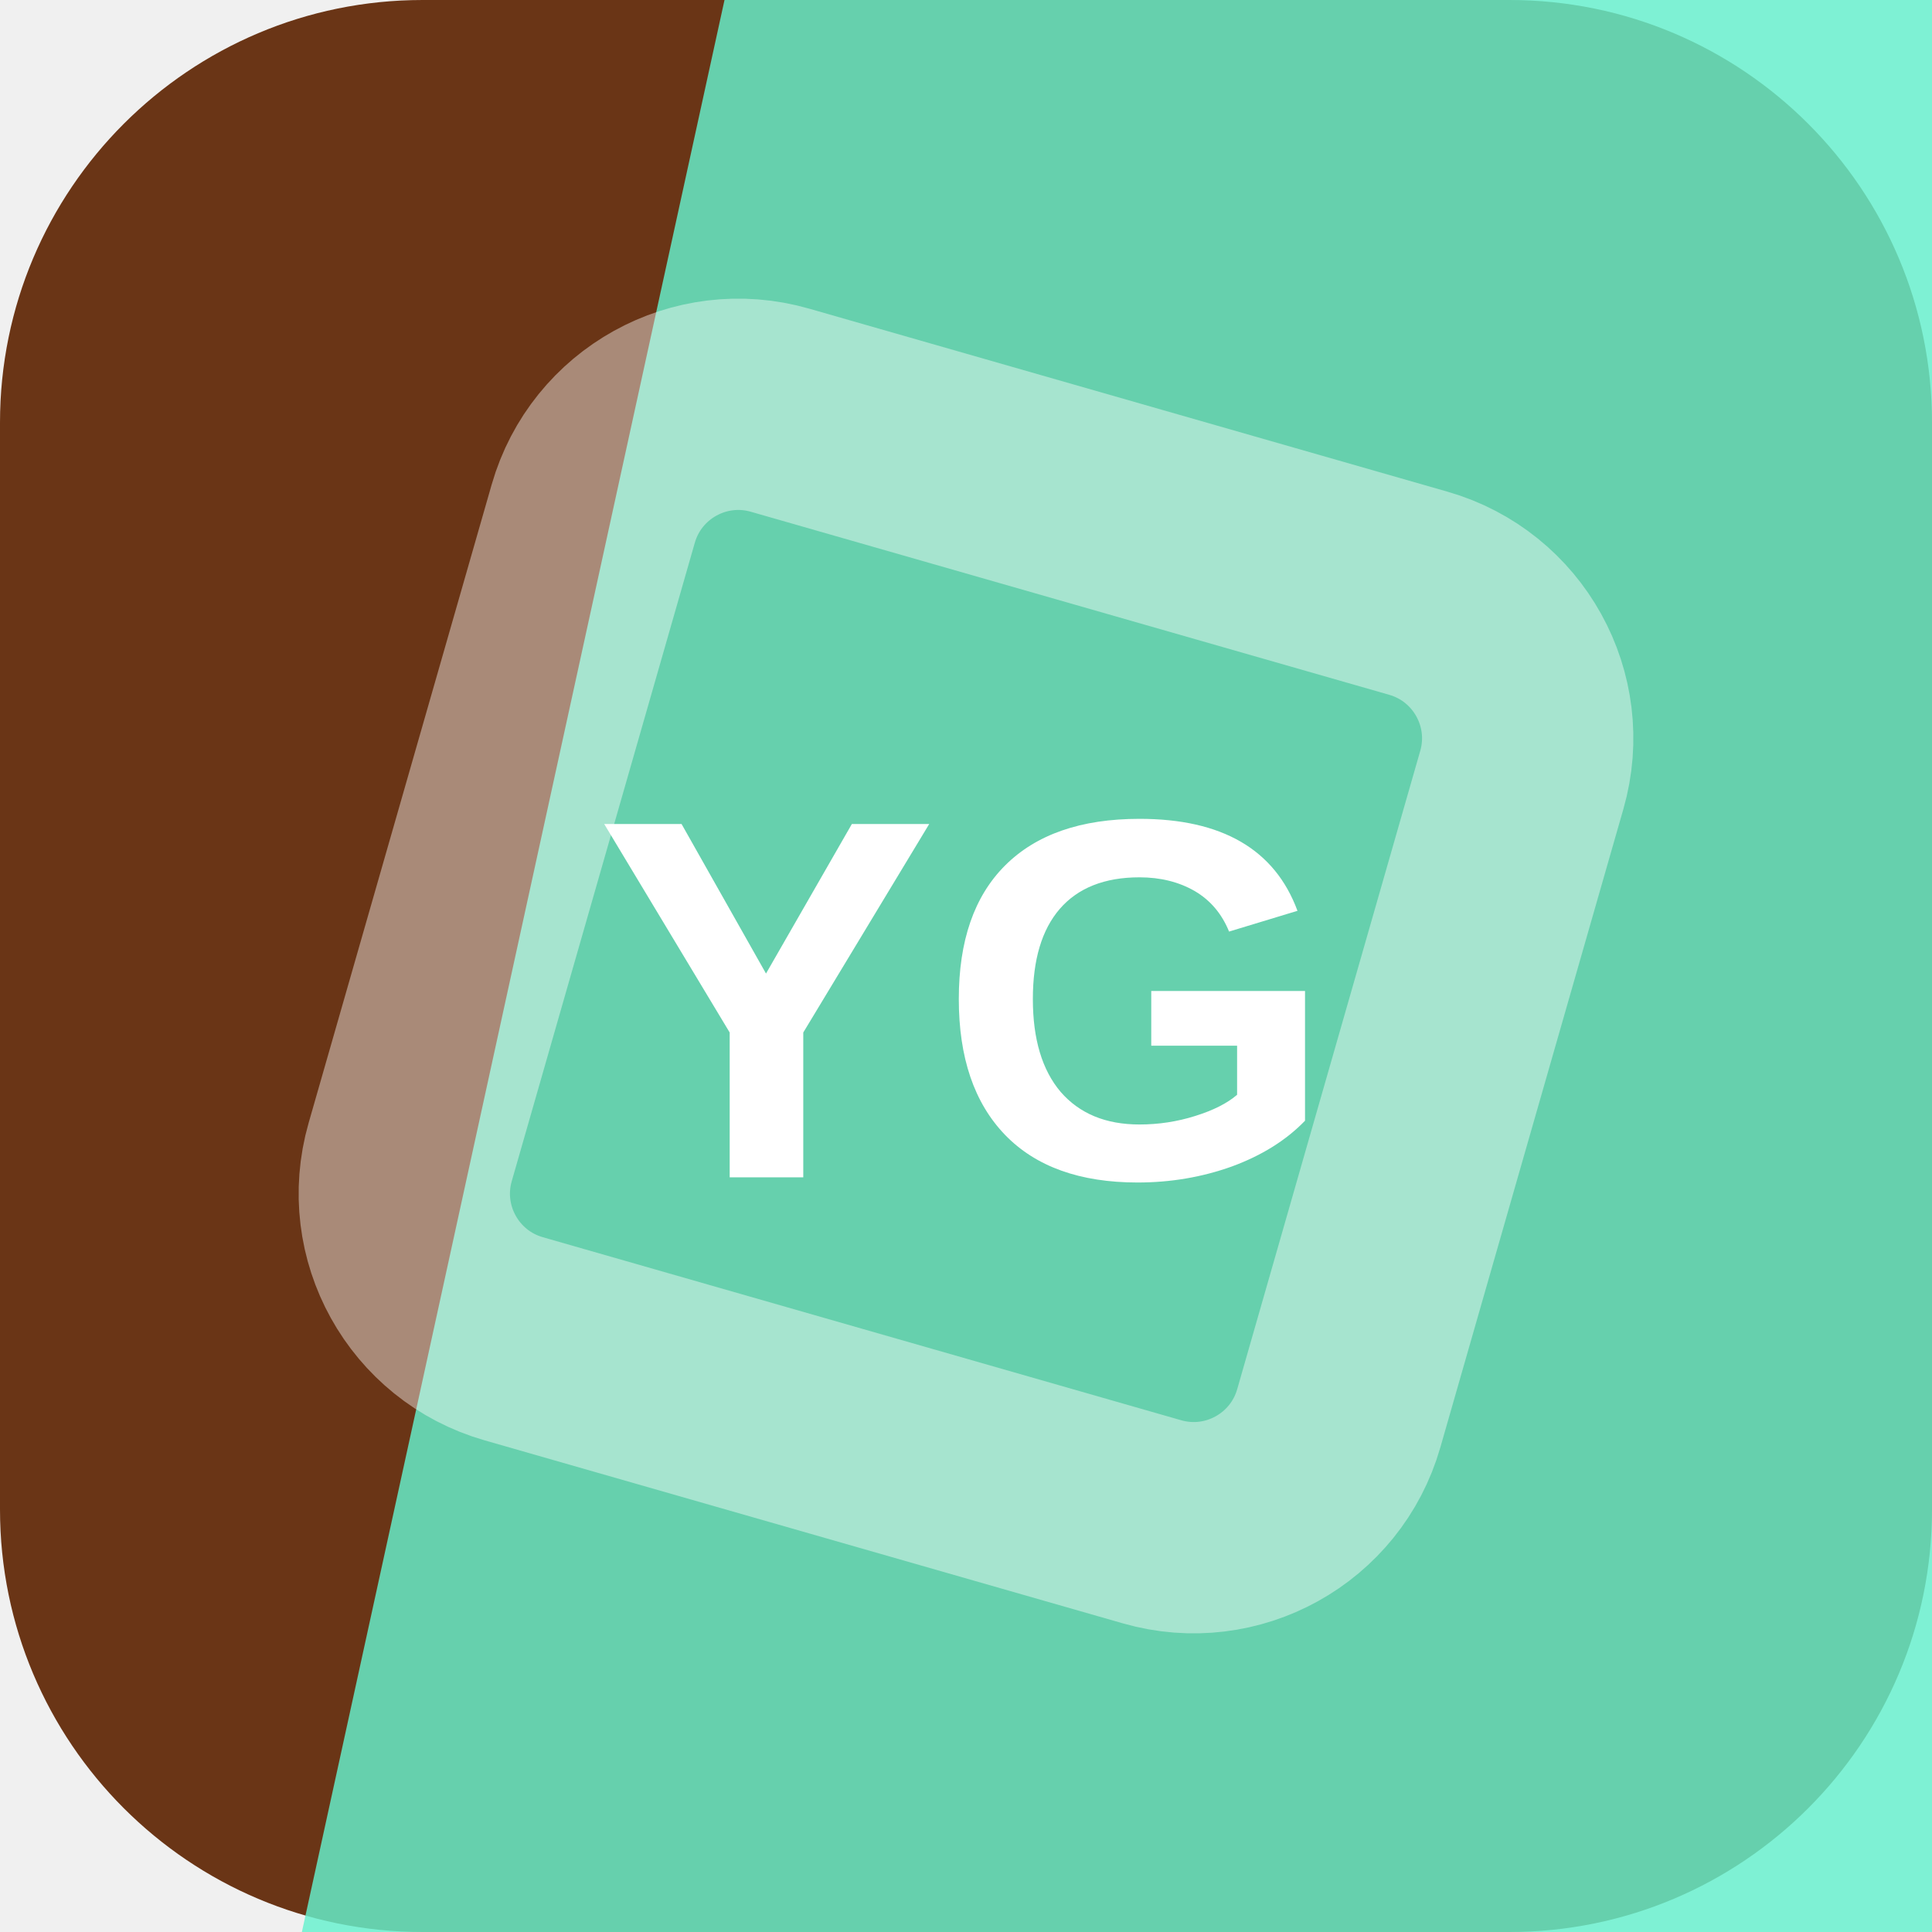
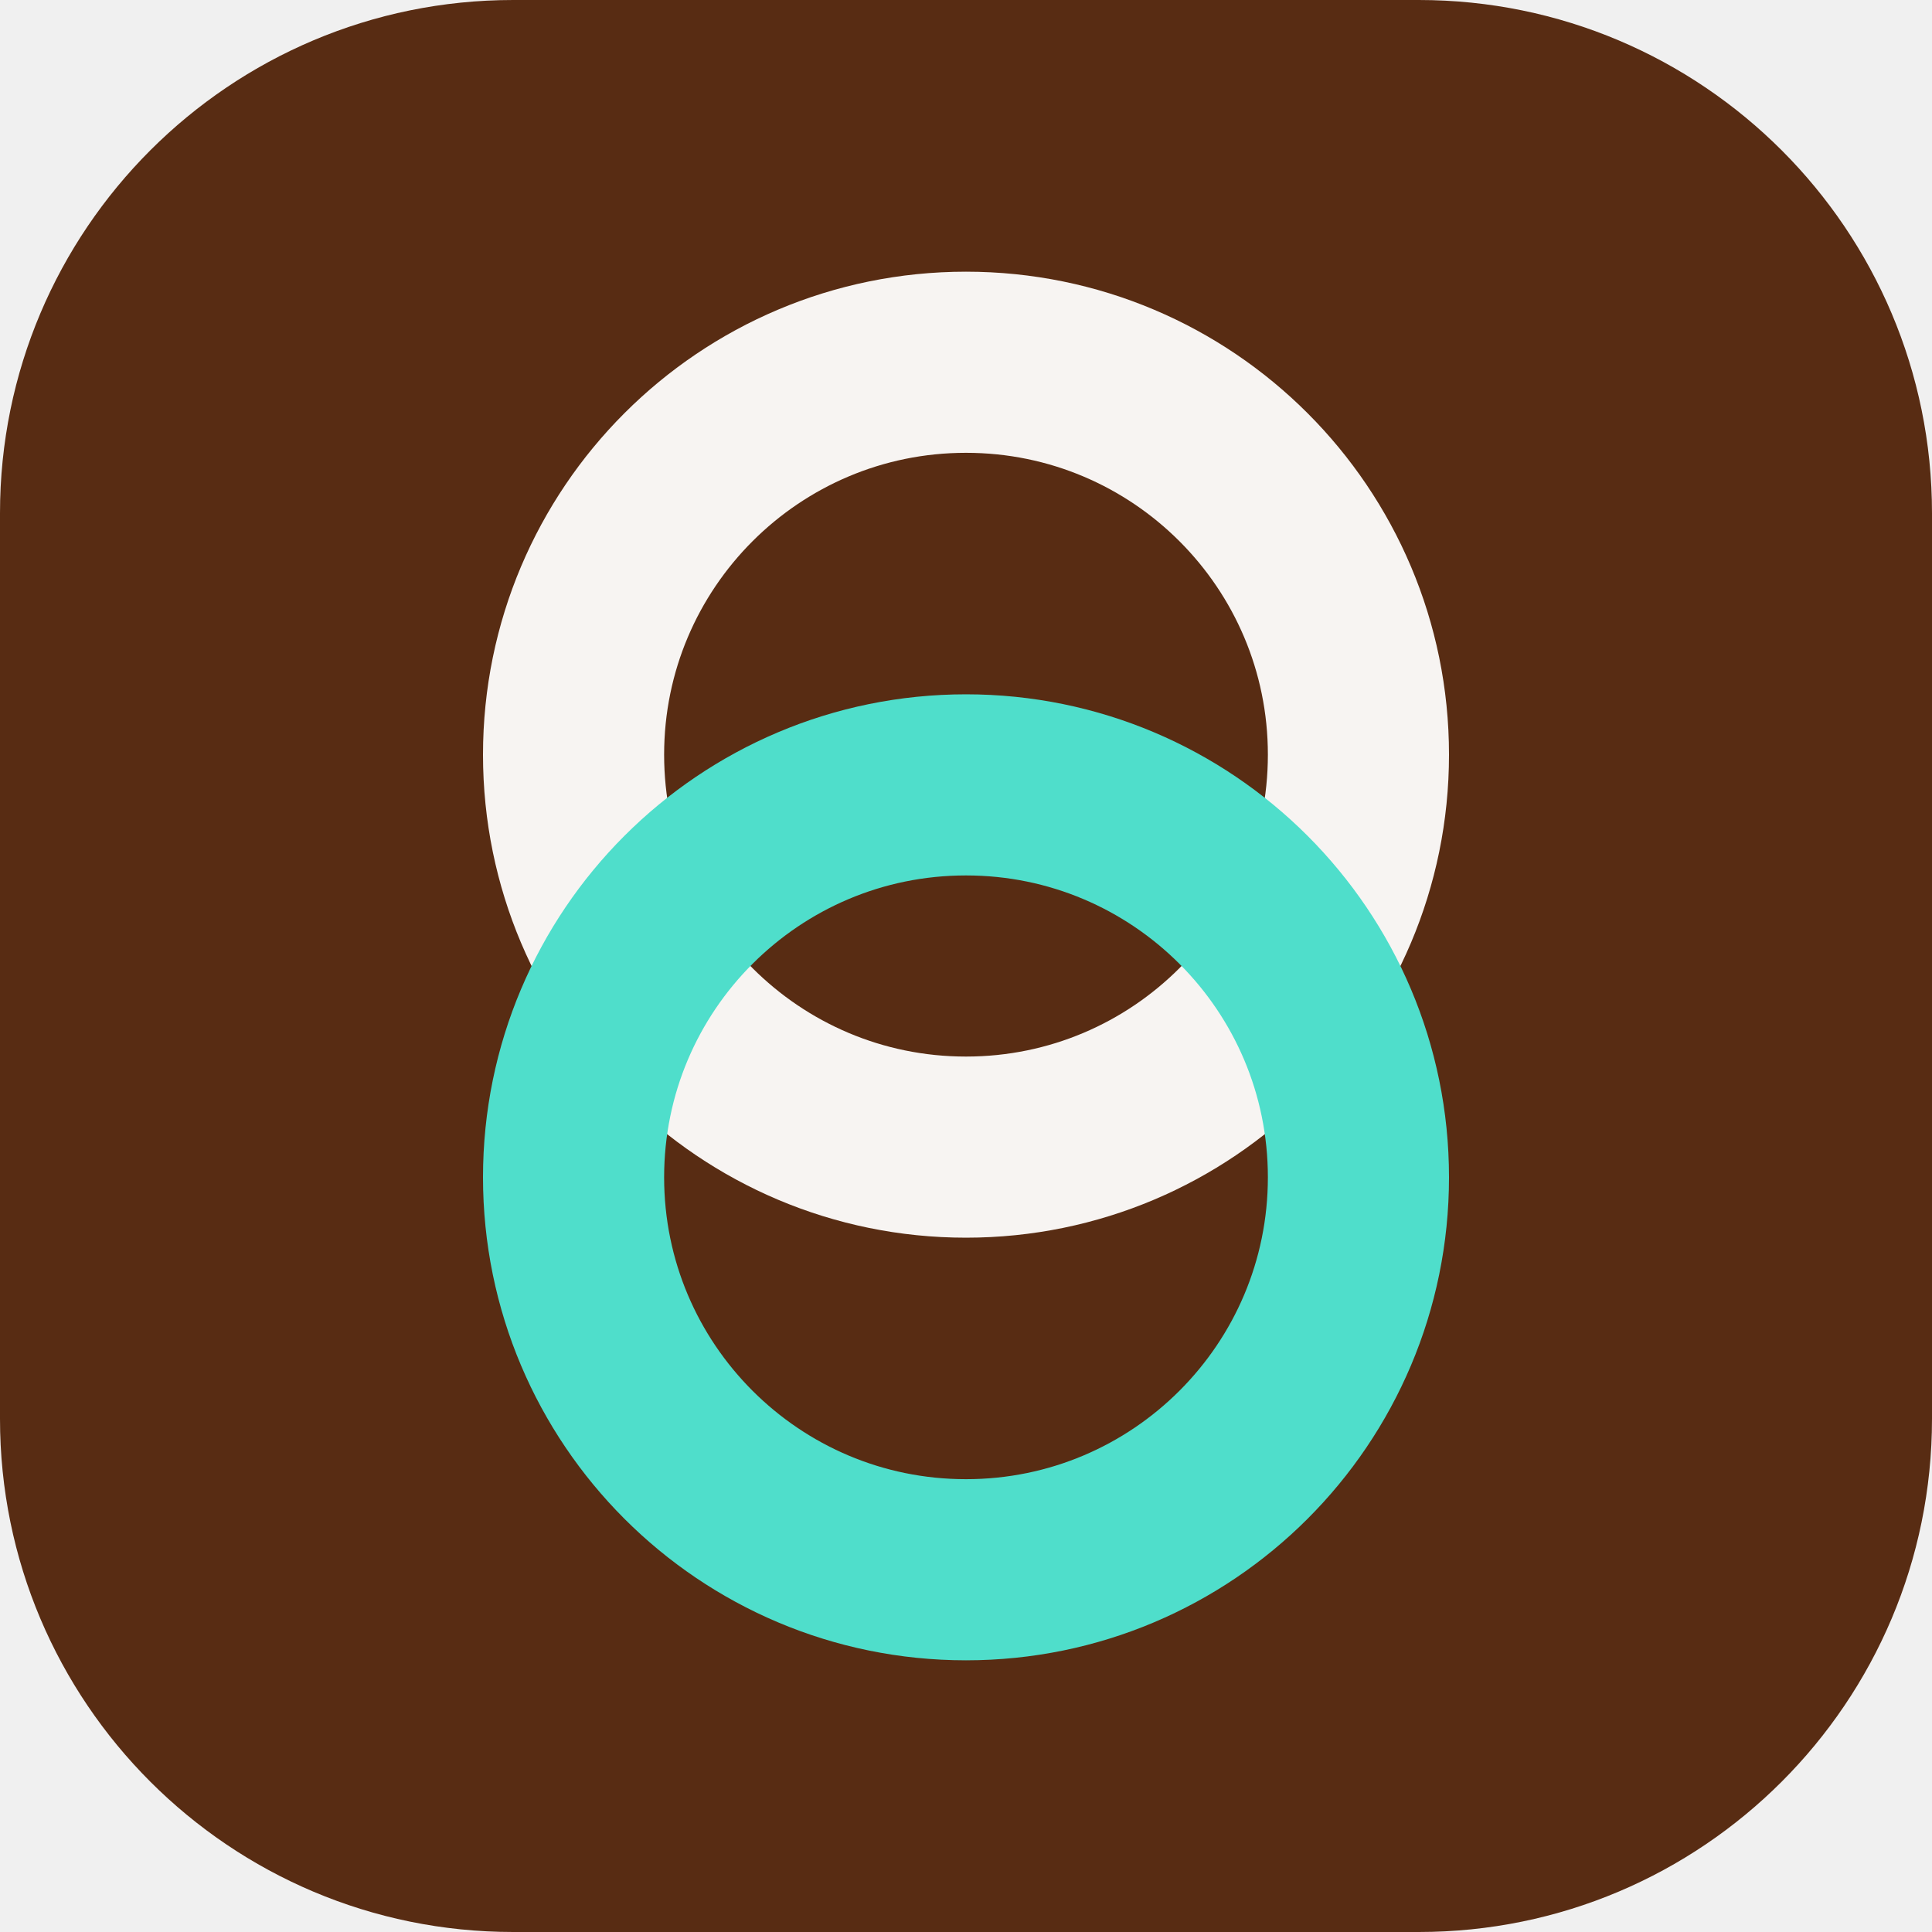
<svg xmlns="http://www.w3.org/2000/svg" width="64" height="64" viewBox="0 0 64 64" role="img">
-   <rect width="64" height="64" rx="14" fill="hsl(22 66% 25%)" />
-   <path d="M24 0h40v64H10Z" fill="hsl(165 83% 67%)" opacity="0.82" />
-   <g transform="rotate(61 32 32)" opacity="0.42">
-     <rect x="16" y="16" width="32" height="32" rx="5" fill="none" stroke="#ffffff" stroke-width="7" transform="rotate(45 32 32)" />
+   <rect width="64" height="64" rx="17" fill="hsl(22 65% 21%)" />
+   <g transform="rotate(90 32 32)">
+     <circle cx="25" cy="32" r="13" fill="none" stroke="hsl(22 24% 96%)" stroke-width="6" />
+     <circle cx="39" cy="32" r="13" fill="none" stroke="hsl(172 68% 59%)" stroke-width="6" />
  </g>
-   <text x="32" y="39" text-anchor="middle" fill="#ffffff" font-family="Arial,Helvetica,sans-serif" font-size="17" font-weight="700" letter-spacing="0">YG</text>
</svg>
